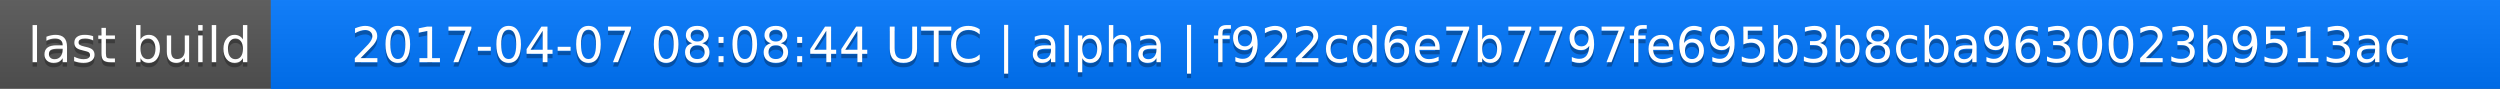
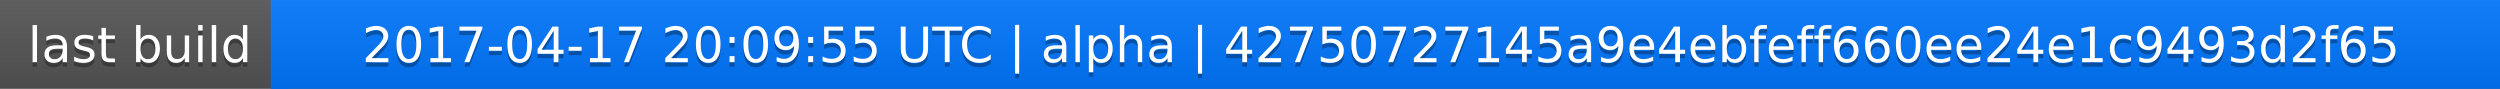
<svg xmlns="http://www.w3.org/2000/svg" width="563" height="20">
  <linearGradient id="a" x2="0" y2="100%">
    <stop offset="0" stop-color="#bbb" stop-opacity=".1" />
    <stop offset="1" stop-opacity=".1" />
  </linearGradient>
  <rect rx="0" width="563" height="20" fill="#555" />
  <rect rx="0" x="61" width="502" height="20" fill="#07f" />
  <path fill="#07f" d="M61 0h4v20h-4z" />
  <rect rx="0" width="563" height="20" fill="url(#a)" />
  <g fill="#fff" text-anchor="middle" font-family="DejaVu Sans,Verdana,Geneva,sans-serif" font-size="11">
    <text x="31.5" y="15" fill="#010101" fill-opacity=".3">last build</text>
    <text x="31.5" y="14">last build</text>
-     <text x="311" y="15" fill="#010101" fill-opacity=".3">2017-04-07 08:08:44 UTC | alpha | f922cd6e7b7797fe695b3b8cba9630023b9513ac</text>
-     <text x="311" y="14">2017-04-07 08:08:44 UTC | alpha | f922cd6e7b7797fe695b3b8cba9630023b9513ac</text>
+     <text x="311" y="15" fill="#010101" fill-opacity=".3">2017-04-17 20:09:55 UTC | alpha | 42750727145a9e4ebfeff660ee24e1c9493d2f65</text>
+     <text x="311" y="14">2017-04-17 20:09:55 UTC | alpha | 42750727145a9e4ebfeff660ee24e1c9493d2f65</text>
  </g>
</svg>
